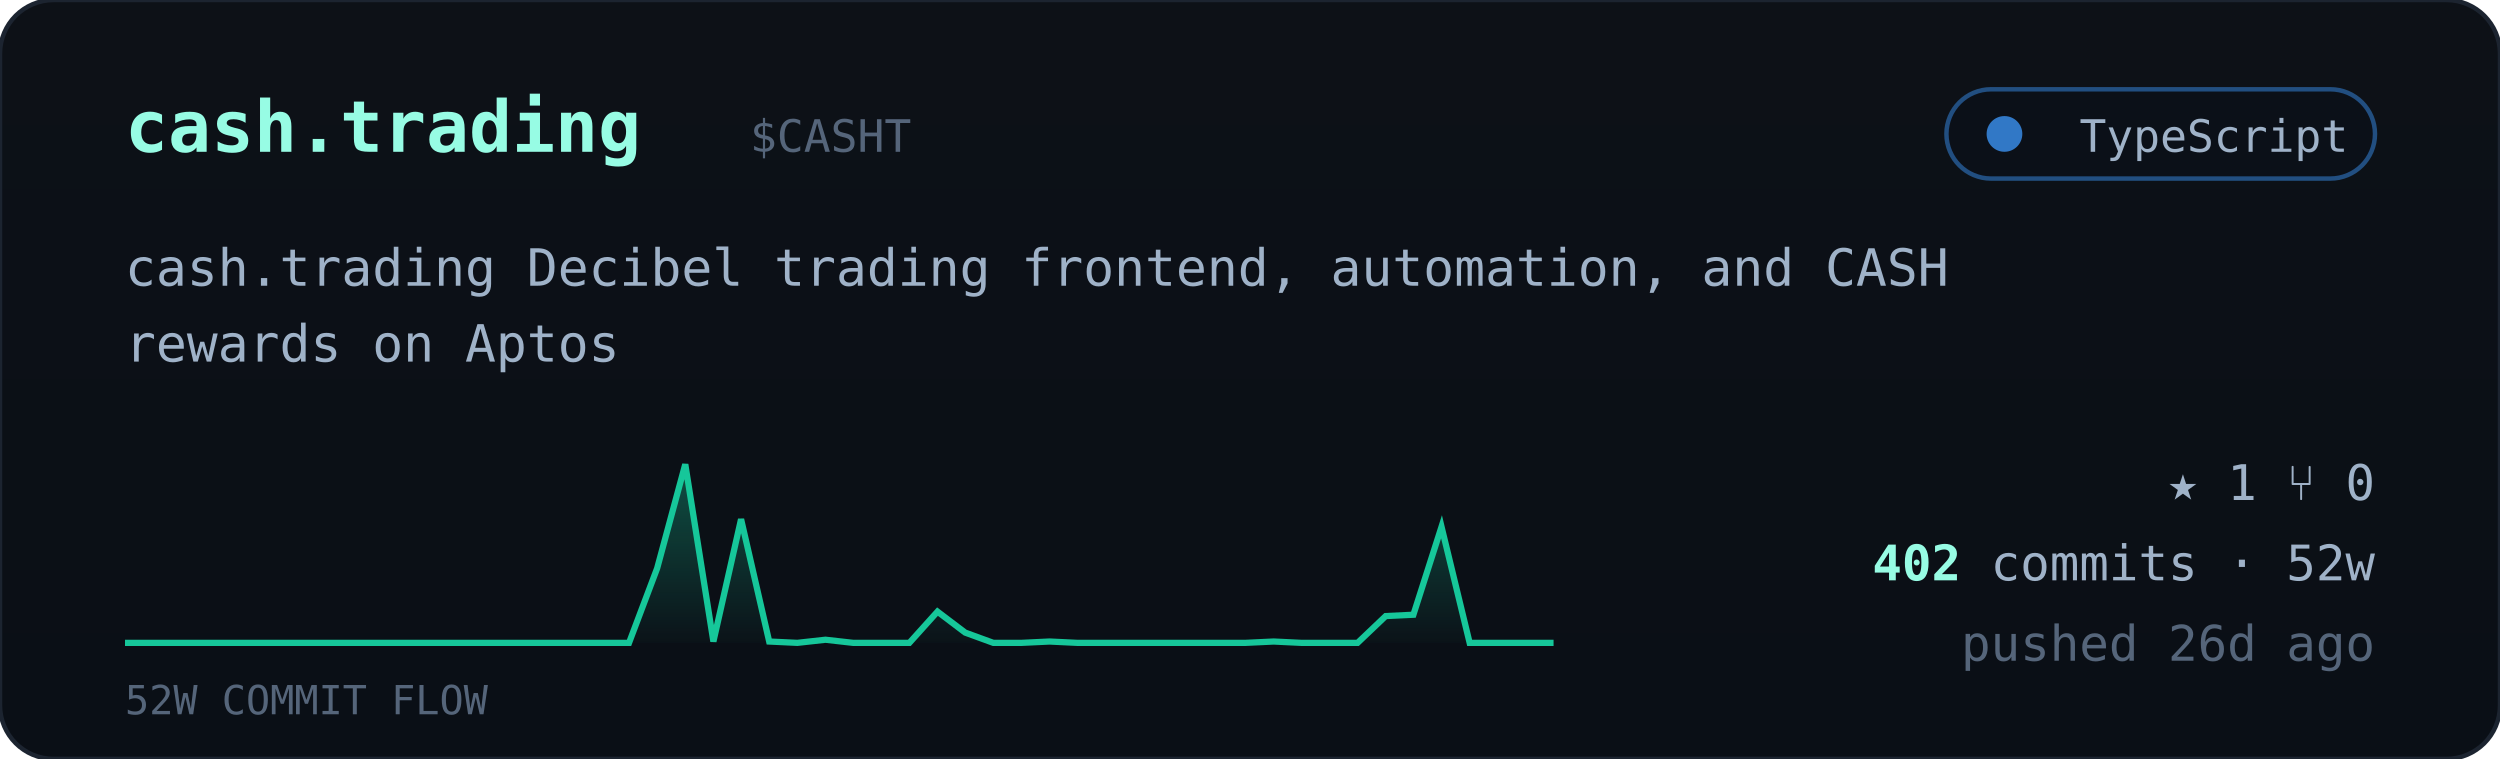
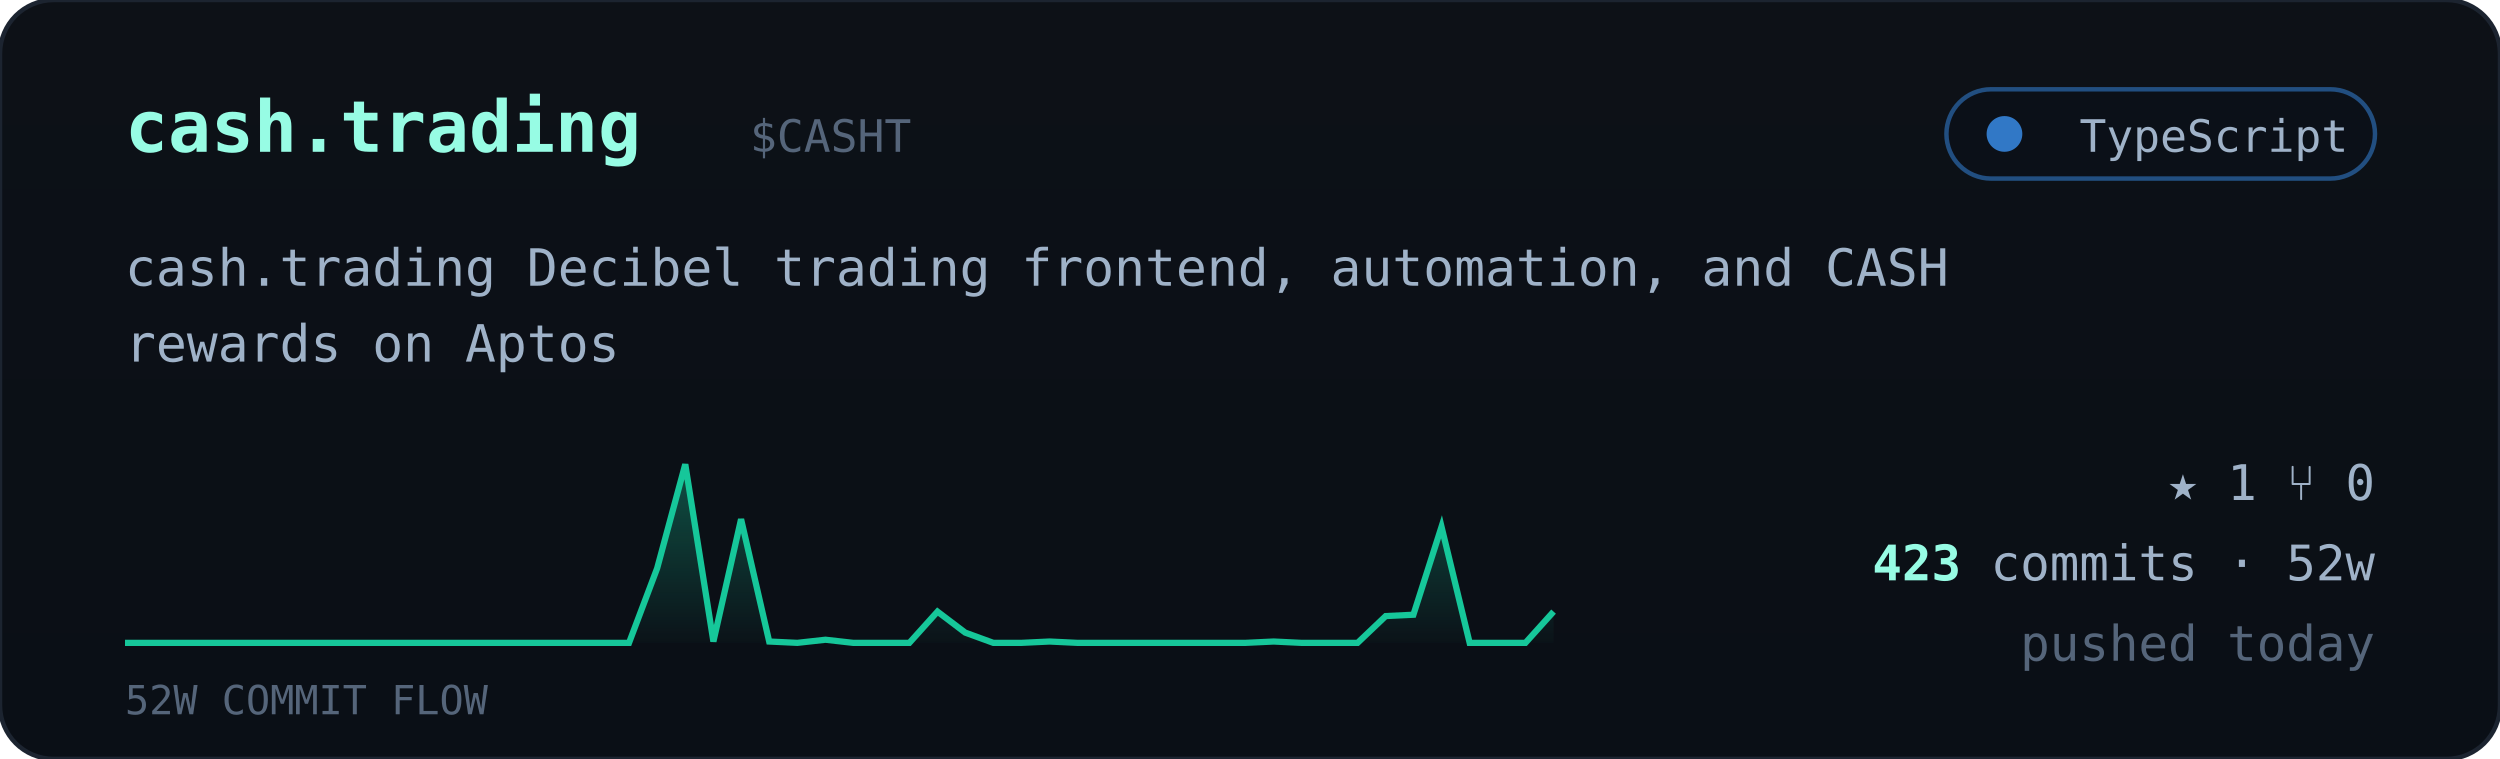
<svg xmlns="http://www.w3.org/2000/svg" viewBox="0 0 560 170" width="560" font-family="ui-monospace,'JetBrains Mono','SF Mono',Menlo,Consolas,monospace">
  <defs>
    <linearGradient id="cardbg" x1="0" y1="0" x2="0" y2="1">
      <stop offset="0" stop-color="#0d1117" />
      <stop offset="1" stop-color="#0a0f16" />
    </linearGradient>
    <linearGradient id="sparkfill" x1="0" y1="0" x2="0" y2="1">
      <stop offset="0" stop-color="#16c79a" stop-opacity="0.35" />
      <stop offset="1" stop-color="#16c79a" stop-opacity="0.02" />
    </linearGradient>
  </defs>
  <rect width="560" height="170" rx="12" fill="url(#cardbg)" stroke="#1c2430" />
  <text x="28" y="34" font-size="16" font-weight="700" fill="#97fce4">cash.trading</text>
  <text x="168.0" y="34" font-size="10" fill="#55657a">$CASHT</text>
  <g>
    <rect x="436" y="20" width="96" height="20" rx="10" fill="#0b1018" stroke="#3178c6" stroke-opacity="0.6" />
    <circle cx="449" cy="30" r="4" fill="#3178c6" />
    <text x="526" y="34" text-anchor="end" font-size="10" fill="#9fb2c8">TypeScript</text>
  </g>
  <text x="28" y="64" font-size="11.5" fill="#9fb2c8">cash.trading Decibel trading frontend, automation, and CASH</text>
  <text x="28" y="81" font-size="11.5" fill="#9fb2c8">rewards on Aptos</text>
-   <polygon points="28,144 28.0,144.0 34.3,144.0 40.5,144.0 46.8,144.0 53.1,144.0 59.4,144.0 65.6,144.0 71.9,144.0 78.2,144.0 84.5,144.0 90.7,144.0 97.0,144.0 103.3,144.0 109.6,144.0 115.8,144.0 122.1,144.0 128.4,144.0 134.7,144.0 140.9,144.0 147.2,127.3 153.5,104.0 159.8,143.7 166.0,116.3 172.3,143.7 178.6,144.0 184.9,143.3 191.1,144.0 197.4,144.0 203.7,144.0 210.0,137.0 216.2,141.7 222.5,144.0 228.8,144.0 235.1,143.7 241.3,144.0 247.6,144.0 253.9,144.0 260.2,144.0 266.4,144.0 272.7,144.0 279.0,144.0 285.3,143.7 291.5,144.0 297.8,144.0 304.1,144.0 310.4,138.0 316.6,137.7 322.9,118.0 329.2,144.0 335.5,144.0 341.7,144.0 348.0,144.0 348,144" fill="url(#sparkfill)" />
-   <polyline points="28.0,144.0 34.3,144.0 40.5,144.0 46.8,144.0 53.1,144.0 59.4,144.0 65.6,144.0 71.9,144.0 78.2,144.0 84.5,144.0 90.7,144.0 97.0,144.0 103.3,144.0 109.6,144.0 115.8,144.0 122.1,144.0 128.4,144.0 134.7,144.0 140.9,144.0 147.2,127.3 153.5,104.0 159.8,143.7 166.0,116.3 172.3,143.7 178.6,144.0 184.9,143.3 191.1,144.0 197.4,144.0 203.7,144.0 210.0,137.0 216.2,141.7 222.5,144.0 228.8,144.0 235.1,143.7 241.3,144.0 247.6,144.0 253.9,144.0 260.2,144.0 266.4,144.0 272.7,144.0 279.0,144.0 285.3,143.7 291.5,144.0 297.8,144.0 304.1,144.0 310.4,138.0 316.6,137.7 322.9,118.0 329.2,144.0 335.5,144.0 341.7,144.0 348.0,144.0" fill="none" stroke="#16c79a" stroke-width="1.4" />
+   <polygon points="28,144 28.0,144.0 34.3,144.0 40.5,144.0 46.8,144.0 53.1,144.0 59.4,144.0 65.6,144.0 71.9,144.0 78.2,144.0 84.5,144.0 90.7,144.0 97.0,144.0 103.3,144.0 109.6,144.0 115.8,144.0 122.1,144.0 128.4,144.0 134.7,144.0 140.9,144.0 147.2,127.3 153.5,104.0 159.8,143.7 166.0,116.3 172.3,143.7 178.6,144.0 184.9,143.3 191.1,144.0 197.4,144.0 203.7,144.0 210.0,137.0 216.2,141.7 222.5,144.0 228.8,144.0 235.1,143.7 241.3,144.0 247.6,144.0 253.9,144.0 260.2,144.0 266.4,144.0 272.7,144.0 279.0,144.0 285.3,143.7 291.5,144.0 297.8,144.0 304.1,144.0 310.4,138.0 316.6,137.7 322.9,118.0 329.2,144.0 335.5,144.0 341.7,144.0 348.0,137.0 348,144" fill="url(#sparkfill)" />
+   <polyline points="28.0,144.0 34.3,144.0 40.5,144.0 46.8,144.0 53.1,144.0 59.4,144.0 65.6,144.0 71.9,144.0 78.2,144.0 84.5,144.0 90.7,144.0 97.0,144.0 103.3,144.0 109.6,144.0 115.8,144.0 122.1,144.0 128.4,144.0 134.7,144.0 140.9,144.0 147.2,127.3 153.5,104.0 159.8,143.7 166.0,116.3 172.3,143.7 178.6,144.0 184.9,143.3 191.1,144.0 197.4,144.0 203.7,144.0 210.0,137.0 216.2,141.7 222.5,144.0 228.8,144.0 235.1,143.7 241.3,144.0 247.6,144.0 253.9,144.0 260.2,144.0 266.4,144.0 272.7,144.0 279.0,144.0 285.3,143.7 291.5,144.0 297.8,144.0 304.1,144.0 310.4,138.0 316.6,137.7 322.9,118.0 329.2,144.0 335.5,144.0 341.7,144.0 348.0,137.0" fill="none" stroke="#16c79a" stroke-width="1.4" />
  <text x="28" y="160" font-size="9" fill="#55657a">52W COMMIT FLOW</text>
  <g font-size="11" fill="#9fb2c8">
    <text x="532" y="112" text-anchor="end">★ 1   ⑂ 0</text>
    <text x="532" y="130" text-anchor="end">
-       <tspan fill="#97fce4" font-weight="700">402</tspan> commits · 52w</text>
-     <text x="532" y="148" text-anchor="end" fill="#55657a">pushed 26d ago</text>
+       <tspan fill="#97fce4" font-weight="700">423</tspan> commits · 52w</text>
+     <text x="532" y="148" text-anchor="end" fill="#55657a">pushed today</text>
  </g>
</svg>
